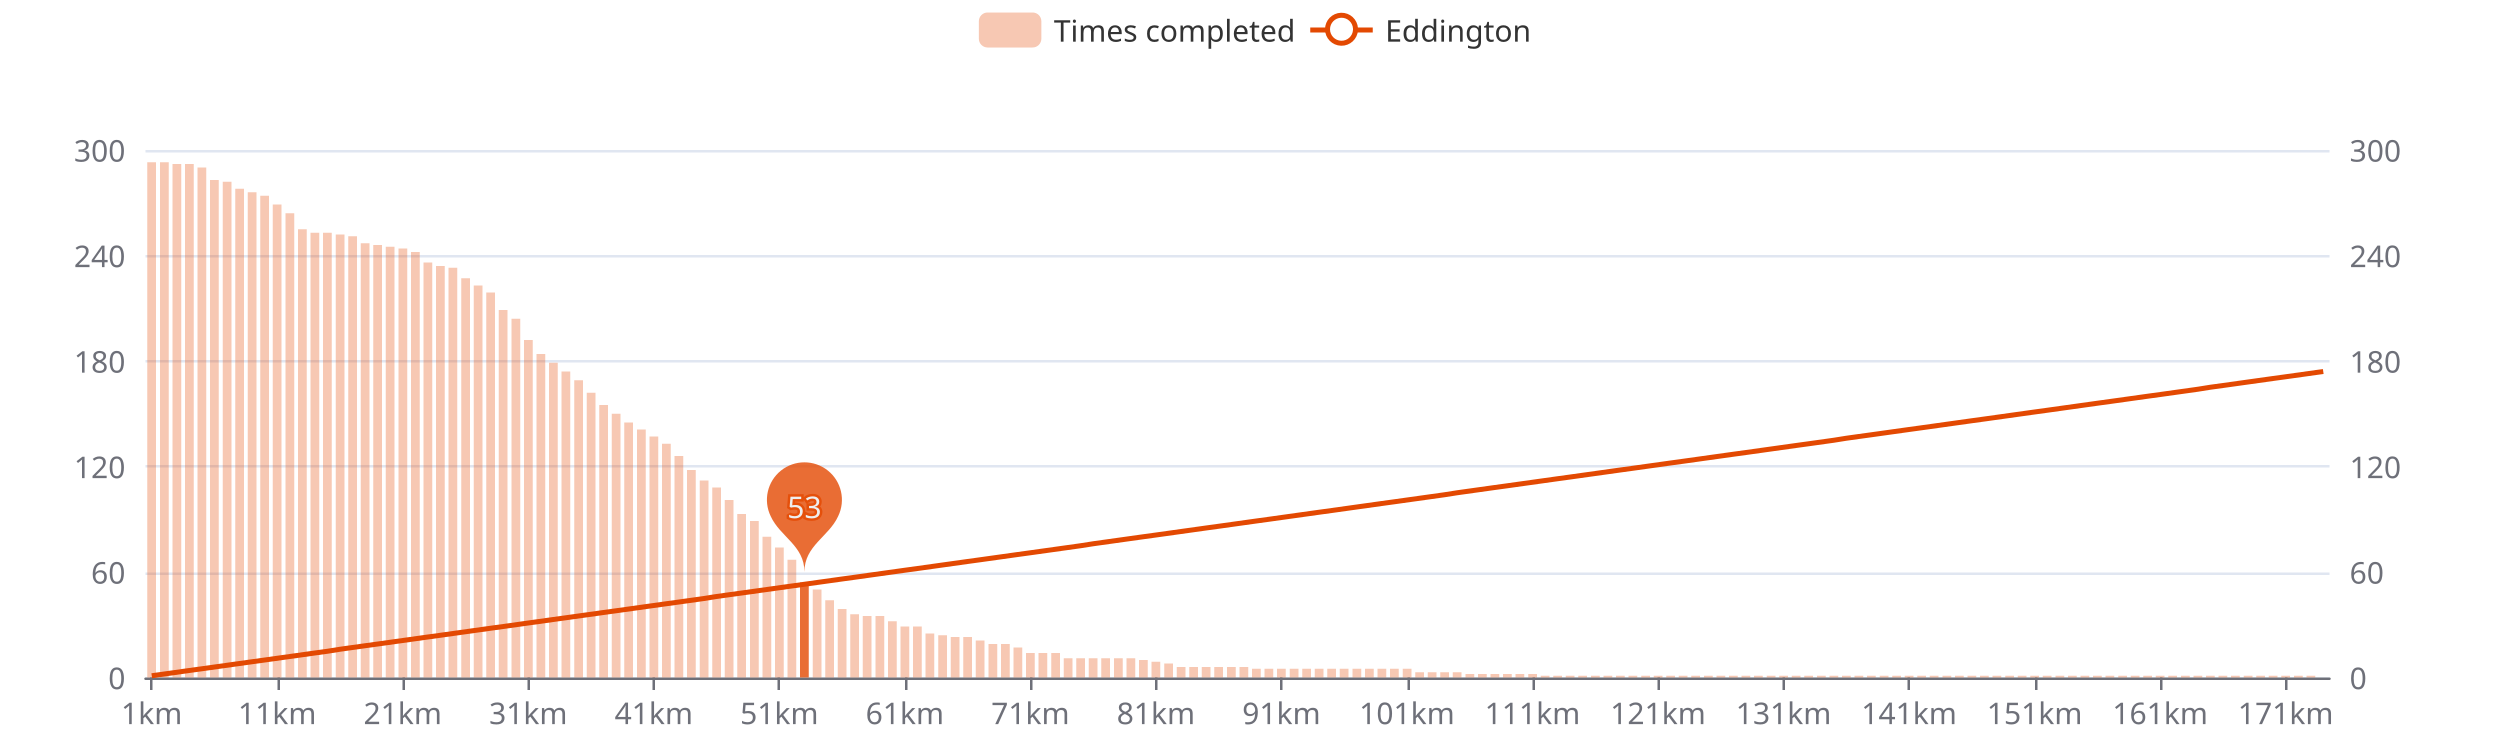
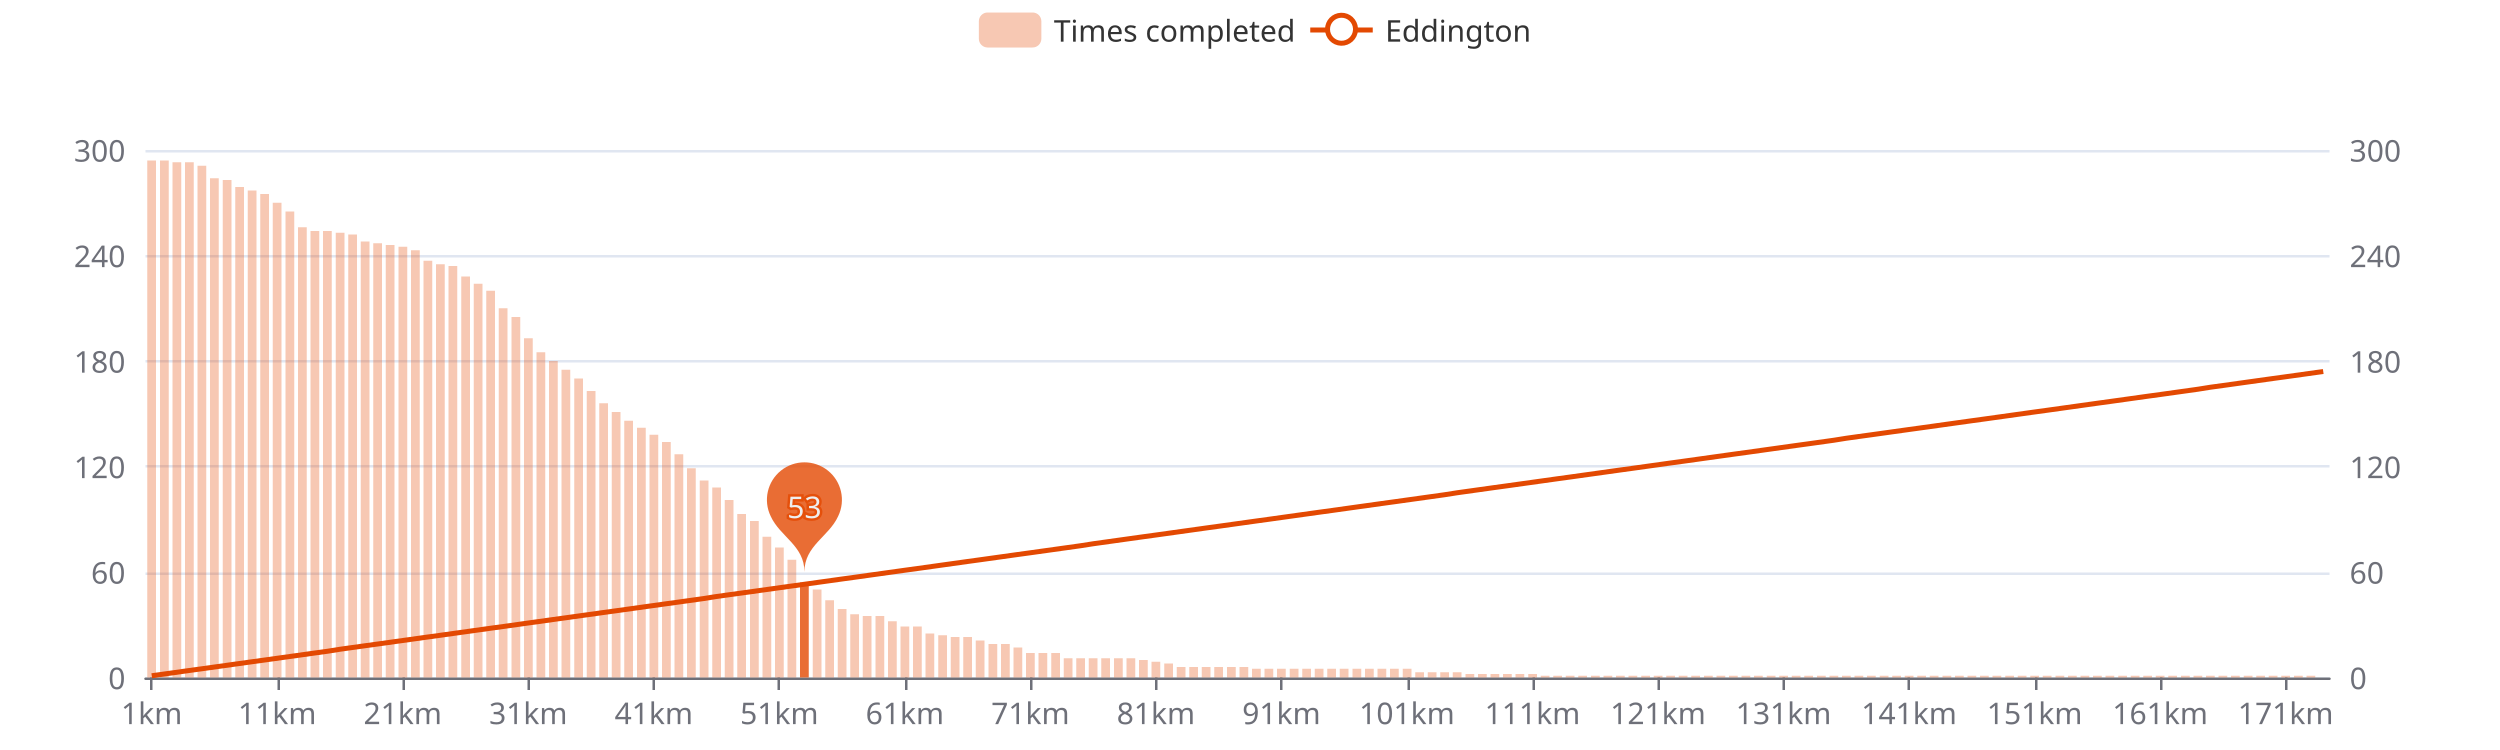
<svg xmlns="http://www.w3.org/2000/svg" width="1000" height="300" version="1.1" baseProfile="full" viewBox="0 0 1000 300">
  <rect width="1000" height="300" x="0" y="0" id="0" fill="#ffffff" />
  <path d="M58.2 271.5L931.8 271.5" fill="none" stroke="#E0E6F1" />
  <path d="M58.2 229.5L931.8 229.5" fill="none" stroke="#E0E6F1" />
  <path d="M58.2 186.5L931.8 186.5" fill="none" stroke="#E0E6F1" />
  <path d="M58.2 144.5L931.8 144.5" fill="none" stroke="#E0E6F1" />
  <path d="M58.2 102.5L931.8 102.5" fill="none" stroke="#E0E6F1" />
  <path d="M58.2 60.5L931.8 60.5" fill="none" stroke="#E0E6F1" />
  <path d="M58.2 271.5L931.8 271.5" fill="none" stroke="#6E7079" stroke-linecap="round" />
  <path d="M60.5 271L60.5 276" fill="none" stroke="#6E7079" />
  <path d="M111.5 271L111.5 276" fill="none" stroke="#6E7079" />
  <path d="M161.5 271L161.5 276" fill="none" stroke="#6E7079" />
  <path d="M211.5 271L211.5 276" fill="none" stroke="#6E7079" />
  <path d="M261.5 271L261.5 276" fill="none" stroke="#6E7079" />
  <path d="M311.5 271L311.5 276" fill="none" stroke="#6E7079" />
  <path d="M362.5 271L362.5 276" fill="none" stroke="#6E7079" />
  <path d="M412.5 271L412.5 276" fill="none" stroke="#6E7079" />
  <path d="M462.5 271L462.5 276" fill="none" stroke="#6E7079" />
  <path d="M512.5 271L512.5 276" fill="none" stroke="#6E7079" />
  <path d="M563.5 271L563.5 276" fill="none" stroke="#6E7079" />
  <path d="M613.5 271L613.5 276" fill="none" stroke="#6E7079" />
  <path d="M663.5 271L663.5 276" fill="none" stroke="#6E7079" />
  <path d="M713.5 271L713.5 276" fill="none" stroke="#6E7079" />
  <path d="M763.5 271L763.5 276" fill="none" stroke="#6E7079" />
  <path d="M814.5 271L814.5 276" fill="none" stroke="#6E7079" />
  <path d="M864.5 271L864.5 276" fill="none" stroke="#6E7079" />
  <path d="M914.5 271L914.5 276" fill="none" stroke="#6E7079" />
  <text dominant-baseline="central" text-anchor="end" style="font-size:12px;font-family:sans-serif;" transform="translate(50.16 271)" fill="#6E7079">0</text>
  <text dominant-baseline="central" text-anchor="end" style="font-size:12px;font-family:sans-serif;" transform="translate(50.16 228.8)" fill="#6E7079">60</text>
  <text dominant-baseline="central" text-anchor="end" style="font-size:12px;font-family:sans-serif;" transform="translate(50.16 186.6)" fill="#6E7079">120</text>
  <text dominant-baseline="central" text-anchor="end" style="font-size:12px;font-family:sans-serif;" transform="translate(50.16 144.4)" fill="#6E7079">180</text>
  <text dominant-baseline="central" text-anchor="end" style="font-size:12px;font-family:sans-serif;" transform="translate(50.16 102.2)" fill="#6E7079">240</text>
  <text dominant-baseline="central" text-anchor="end" style="font-size:12px;font-family:sans-serif;" transform="translate(50.16 60)" fill="#6E7079">300</text>
  <text dominant-baseline="central" text-anchor="start" style="font-size:12px;font-family:sans-serif;" transform="translate(939.84 271)" fill="#6E7079">0</text>
  <text dominant-baseline="central" text-anchor="start" style="font-size:12px;font-family:sans-serif;" transform="translate(939.84 228.8)" fill="#6E7079">60</text>
  <text dominant-baseline="central" text-anchor="start" style="font-size:12px;font-family:sans-serif;" transform="translate(939.84 186.6)" fill="#6E7079">120</text>
  <text dominant-baseline="central" text-anchor="start" style="font-size:12px;font-family:sans-serif;" transform="translate(939.84 144.4)" fill="#6E7079">180</text>
  <text dominant-baseline="central" text-anchor="start" style="font-size:12px;font-family:sans-serif;" transform="translate(939.84 102.2)" fill="#6E7079">240</text>
  <text dominant-baseline="central" text-anchor="start" style="font-size:12px;font-family:sans-serif;" transform="translate(939.84 60)" fill="#6E7079">300</text>
  <text dominant-baseline="central" text-anchor="middle" style="font-size:12px;font-family:sans-serif;" y="6" transform="translate(60.6706 279)" fill="#6E7079">1km</text>
  <text dominant-baseline="central" text-anchor="middle" style="font-size:12px;font-family:sans-serif;" y="6" transform="translate(110.8821 279)" fill="#6E7079">11km</text>
  <text dominant-baseline="central" text-anchor="middle" style="font-size:12px;font-family:sans-serif;" y="6" transform="translate(161.0936 279)" fill="#6E7079">21km</text>
  <text dominant-baseline="central" text-anchor="middle" style="font-size:12px;font-family:sans-serif;" y="6" transform="translate(211.3051 279)" fill="#6E7079">31km</text>
  <text dominant-baseline="central" text-anchor="middle" style="font-size:12px;font-family:sans-serif;" y="6" transform="translate(261.5166 279)" fill="#6E7079">41km</text>
  <text dominant-baseline="central" text-anchor="middle" style="font-size:12px;font-family:sans-serif;" y="6" transform="translate(311.728 279)" fill="#6E7079">51km</text>
  <text dominant-baseline="central" text-anchor="middle" style="font-size:12px;font-family:sans-serif;" y="6" transform="translate(361.9395 279)" fill="#6E7079">61km</text>
  <text dominant-baseline="central" text-anchor="middle" style="font-size:12px;font-family:sans-serif;" y="6" transform="translate(412.151 279)" fill="#6E7079">71km</text>
  <text dominant-baseline="central" text-anchor="middle" style="font-size:12px;font-family:sans-serif;" y="6" transform="translate(462.3625 279)" fill="#6E7079">81km</text>
  <text dominant-baseline="central" text-anchor="middle" style="font-size:12px;font-family:sans-serif;" y="6" transform="translate(512.574 279)" fill="#6E7079">91km</text>
  <text dominant-baseline="central" text-anchor="middle" style="font-size:12px;font-family:sans-serif;" y="6" transform="translate(562.7855 279)" fill="#6E7079">101km</text>
  <text dominant-baseline="central" text-anchor="middle" style="font-size:12px;font-family:sans-serif;" y="6" transform="translate(612.997 279)" fill="#6E7079">111km</text>
  <text dominant-baseline="central" text-anchor="middle" style="font-size:12px;font-family:sans-serif;" y="6" transform="translate(663.2085 279)" fill="#6E7079">121km</text>
  <text dominant-baseline="central" text-anchor="middle" style="font-size:12px;font-family:sans-serif;" y="6" transform="translate(713.42 279)" fill="#6E7079">131km</text>
  <text dominant-baseline="central" text-anchor="middle" style="font-size:12px;font-family:sans-serif;" y="6" transform="translate(763.6315 279)" fill="#6E7079">141km</text>
  <text dominant-baseline="central" text-anchor="middle" style="font-size:12px;font-family:sans-serif;" y="6" transform="translate(813.843 279)" fill="#6E7079">151km</text>
  <text dominant-baseline="central" text-anchor="middle" style="font-size:12px;font-family:sans-serif;" y="6" transform="translate(864.0545 279)" fill="#6E7079">161km</text>
  <text dominant-baseline="central" text-anchor="middle" style="font-size:12px;font-family:sans-serif;" y="6" transform="translate(914.266 279)" fill="#6E7079">171km</text>
-   <path d="M58.9 271l3.5 0l0 -206.1l-3.5 0Z" fill="rgb(227,73,2)" fill-opacity="0.3" />
-   <path d="M64 271l3.5 0l0 -206.1l-3.5 0Z" fill="rgb(227,73,2)" fill-opacity="0.3" />
-   <path d="M69 271l3.5 0l0 -205.4l-3.5 0Z" fill="rgb(227,73,2)" fill-opacity="0.3" />
-   <path d="M74 271l3.5 0l0 -205.4l-3.5 0Z" fill="rgb(227,73,2)" fill-opacity="0.3" />
-   <path d="M79 271l3.5 0l0 -204l-3.5 0Z" fill="rgb(227,73,2)" fill-opacity="0.3" />
-   <path d="M84 271l3.5 0l0 -199l-3.5 0Z" fill="rgb(227,73,2)" fill-opacity="0.3" />
-   <path d="M89.1 271l3.5 0l0 -198.3l-3.5 0Z" fill="rgb(227,73,2)" fill-opacity="0.3" />
-   <path d="M94.1 271l3.5 0l0 -195.5l-3.5 0Z" fill="rgb(227,73,2)" fill-opacity="0.3" />
-   <path d="M99.1 271l3.5 0l0 -194.1l-3.5 0Z" fill="rgb(227,73,2)" fill-opacity="0.3" />
-   <path d="M104.1 271l3.5 0l0 -192.7l-3.5 0Z" fill="rgb(227,73,2)" fill-opacity="0.3" />
-   <path d="M109.1 271l3.5 0l0 -189.2l-3.5 0Z" fill="rgb(227,73,2)" fill-opacity="0.3" />
-   <path d="M114.2 271l3.5 0l0 -185.7l-3.5 0Z" fill="rgb(227,73,2)" fill-opacity="0.3" />
-   <path d="M119.2 271l3.5 0l0 -179.3l-3.5 0Z" fill="rgb(227,73,2)" fill-opacity="0.3" />
-   <path d="M124.2 271l3.5 0l0 -177.9l-3.5 0Z" fill="rgb(227,73,2)" fill-opacity="0.3" />
-   <path d="M129.2 271l3.5 0l0 -177.9l-3.5 0Z" fill="rgb(227,73,2)" fill-opacity="0.3" />
-   <path d="M134.3 271l3.5 0l0 -177.2l-3.5 0Z" fill="rgb(227,73,2)" fill-opacity="0.3" />
-   <path d="M139.3 271l3.5 0l0 -176.5l-3.5 0Z" fill="rgb(227,73,2)" fill-opacity="0.3" />
-   <path d="M144.3 271l3.5 0l0 -173.7l-3.5 0Z" fill="rgb(227,73,2)" fill-opacity="0.3" />
-   <path d="M149.3 271l3.5 0l0 -173l-3.5 0Z" fill="rgb(227,73,2)" fill-opacity="0.3" />
-   <path d="M154.3 271l3.5 0l0 -172.3l-3.5 0Z" fill="rgb(227,73,2)" fill-opacity="0.3" />
-   <path d="M159.4 271l3.5 0l0 -171.6l-3.5 0Z" fill="rgb(227,73,2)" fill-opacity="0.3" />
-   <path d="M164.4 271l3.5 0l0 -170.2l-3.5 0Z" fill="rgb(227,73,2)" fill-opacity="0.3" />
-   <path d="M169.4 271l3.5 0l0 -166l-3.5 0Z" fill="rgb(227,73,2)" fill-opacity="0.3" />
-   <path d="M174.4 271l3.5 0l0 -164.6l-3.5 0Z" fill="rgb(227,73,2)" fill-opacity="0.3" />
-   <path d="M179.4 271l3.5 0l0 -163.9l-3.5 0Z" fill="rgb(227,73,2)" fill-opacity="0.3" />
-   <path d="M184.5 271l3.5 0l0 -159.7l-3.5 0Z" fill="rgb(227,73,2)" fill-opacity="0.3" />
-   <path d="M189.5 271l3.5 0l0 -156.8l-3.5 0Z" fill="rgb(227,73,2)" fill-opacity="0.3" />
-   <path d="M194.5 271l3.5 0l0 -154l-3.5 0Z" fill="rgb(227,73,2)" fill-opacity="0.3" />
-   <path d="M199.5 271l3.5 0l0 -147l-3.5 0Z" fill="rgb(227,73,2)" fill-opacity="0.3" />
-   <path d="M204.6 271l3.5 0l0 -143.5l-3.5 0Z" fill="rgb(227,73,2)" fill-opacity="0.3" />
-   <path d="M209.6 271l3.5 0l0 -135l-3.5 0Z" fill="rgb(227,73,2)" fill-opacity="0.3" />
-   <path d="M214.6 271l3.5 0l0 -129.4l-3.5 0Z" fill="rgb(227,73,2)" fill-opacity="0.3" />
-   <path d="M219.6 271l3.5 0l0 -125.9l-3.5 0Z" fill="rgb(227,73,2)" fill-opacity="0.3" />
-   <path d="M224.6 271l3.5 0l0 -122.4l-3.5 0Z" fill="rgb(227,73,2)" fill-opacity="0.3" />
-   <path d="M229.7 271l3.5 0l0 -118.9l-3.5 0Z" fill="rgb(227,73,2)" fill-opacity="0.3" />
-   <path d="M234.7 271l3.5 0l0 -113.9l-3.5 0Z" fill="rgb(227,73,2)" fill-opacity="0.3" />
-   <path d="M239.7 271l3.5 0l0 -109l-3.5 0Z" fill="rgb(227,73,2)" fill-opacity="0.3" />
-   <path d="M244.7 271l3.5 0l0 -105.5l-3.5 0Z" fill="rgb(227,73,2)" fill-opacity="0.3" />
-   <path d="M249.7 271l3.5 0l0 -102l-3.5 0Z" fill="rgb(227,73,2)" fill-opacity="0.3" />
-   <path d="M254.8 271l3.5 0l0 -99.2l-3.5 0Z" fill="rgb(227,73,2)" fill-opacity="0.3" />
-   <path d="M259.8 271l3.5 0l0 -96.4l-3.5 0Z" fill="rgb(227,73,2)" fill-opacity="0.3" />
-   <path d="M264.8 271l3.5 0l0 -93.5l-3.5 0Z" fill="rgb(227,73,2)" fill-opacity="0.3" />
-   <path d="M269.8 271l3.5 0l0 -88.6l-3.5 0Z" fill="rgb(227,73,2)" fill-opacity="0.3" />
-   <path d="M274.8 271l3.5 0l0 -83l-3.5 0Z" fill="rgb(227,73,2)" fill-opacity="0.3" />
+   <path d="M58.9 271l3.5 0l0 -206.8l-3.5 0Z" fill="rgb(227,73,2)" fill-opacity="0.3" />
+   <path d="M64 271l3.5 0l0 -206.8l-3.5 0Z" fill="rgb(227,73,2)" fill-opacity="0.3" />
+   <path d="M69 271l3.5 0l0 -206.1l-3.5 0Z" fill="rgb(227,73,2)" fill-opacity="0.3" />
+   <path d="M74 271l3.5 0l0 -206.1l-3.5 0Z" fill="rgb(227,73,2)" fill-opacity="0.3" />
+   <path d="M79 271l3.5 0l0 -204.7l-3.5 0Z" fill="rgb(227,73,2)" fill-opacity="0.3" />
+   <path d="M84 271l3.5 0l0 -199.7l-3.5 0Z" fill="rgb(227,73,2)" fill-opacity="0.3" />
+   <path d="M89.1 271l3.5 0l0 -199l-3.5 0Z" fill="rgb(227,73,2)" fill-opacity="0.3" />
+   <path d="M94.1 271l3.5 0l0 -196.2l-3.5 0Z" fill="rgb(227,73,2)" fill-opacity="0.3" />
+   <path d="M99.1 271l3.5 0l0 -194.8l-3.5 0Z" fill="rgb(227,73,2)" fill-opacity="0.3" />
+   <path d="M104.1 271l3.5 0l0 -193.4l-3.5 0Z" fill="rgb(227,73,2)" fill-opacity="0.3" />
+   <path d="M109.1 271l3.5 0l0 -189.9l-3.5 0Z" fill="rgb(227,73,2)" fill-opacity="0.3" />
+   <path d="M114.2 271l3.5 0l0 -186.4l-3.5 0Z" fill="rgb(227,73,2)" fill-opacity="0.3" />
+   <path d="M119.2 271l3.5 0l0 -180.1l-3.5 0Z" fill="rgb(227,73,2)" fill-opacity="0.3" />
+   <path d="M124.2 271l3.5 0l0 -178.6l-3.5 0Z" fill="rgb(227,73,2)" fill-opacity="0.3" />
+   <path d="M129.2 271l3.5 0l0 -178.6l-3.5 0Z" fill="rgb(227,73,2)" fill-opacity="0.3" />
+   <path d="M134.3 271l3.5 0l0 -177.9l-3.5 0Z" fill="rgb(227,73,2)" fill-opacity="0.3" />
+   <path d="M139.3 271l3.5 0l0 -177.2l-3.5 0Z" fill="rgb(227,73,2)" fill-opacity="0.3" />
+   <path d="M144.3 271l3.5 0l0 -174.4l-3.5 0Z" fill="rgb(227,73,2)" fill-opacity="0.3" />
+   <path d="M149.3 271l3.5 0l0 -173.7l-3.5 0Z" fill="rgb(227,73,2)" fill-opacity="0.3" />
+   <path d="M154.3 271l3.5 0l0 -173l-3.5 0Z" fill="rgb(227,73,2)" fill-opacity="0.3" />
+   <path d="M159.4 271l3.5 0l0 -172.3l-3.5 0Z" fill="rgb(227,73,2)" fill-opacity="0.3" />
+   <path d="M164.4 271l3.5 0l0 -170.9l-3.5 0Z" fill="rgb(227,73,2)" fill-opacity="0.3" />
+   <path d="M169.4 271l3.5 0l0 -166.7l-3.5 0Z" fill="rgb(227,73,2)" fill-opacity="0.3" />
+   <path d="M174.4 271l3.5 0l0 -165.3l-3.5 0Z" fill="rgb(227,73,2)" fill-opacity="0.3" />
+   <path d="M179.4 271l3.5 0l0 -164.6l-3.5 0Z" fill="rgb(227,73,2)" fill-opacity="0.3" />
+   <path d="M184.5 271l3.5 0l0 -160.4l-3.5 0Z" fill="rgb(227,73,2)" fill-opacity="0.3" />
+   <path d="M189.5 271l3.5 0l0 -157.5l-3.5 0Z" fill="rgb(227,73,2)" fill-opacity="0.3" />
+   <path d="M194.5 271l3.5 0l0 -154.7l-3.5 0Z" fill="rgb(227,73,2)" fill-opacity="0.3" />
+   <path d="M199.5 271l3.5 0l0 -147.7l-3.5 0Z" fill="rgb(227,73,2)" fill-opacity="0.3" />
+   <path d="M204.6 271l3.5 0l0 -144.2l-3.5 0Z" fill="rgb(227,73,2)" fill-opacity="0.3" />
+   <path d="M209.6 271l3.5 0l0 -135.7l-3.5 0Z" fill="rgb(227,73,2)" fill-opacity="0.3" />
+   <path d="M214.6 271l3.5 0l0 -130.1l-3.5 0Z" fill="rgb(227,73,2)" fill-opacity="0.3" />
+   <path d="M219.6 271l3.5 0l0 -126.6l-3.5 0Z" fill="rgb(227,73,2)" fill-opacity="0.3" />
+   <path d="M224.6 271l3.5 0l0 -123.1l-3.5 0Z" fill="rgb(227,73,2)" fill-opacity="0.3" />
+   <path d="M229.7 271l3.5 0l0 -119.6l-3.5 0Z" fill="rgb(227,73,2)" fill-opacity="0.3" />
+   <path d="M234.7 271l3.5 0l0 -114.6l-3.5 0Z" fill="rgb(227,73,2)" fill-opacity="0.3" />
+   <path d="M239.7 271l3.5 0l0 -109.7l-3.5 0Z" fill="rgb(227,73,2)" fill-opacity="0.3" />
+   <path d="M244.7 271l3.5 0l0 -106.2l-3.5 0Z" fill="rgb(227,73,2)" fill-opacity="0.3" />
+   <path d="M249.7 271l3.5 0l0 -102.7l-3.5 0Z" fill="rgb(227,73,2)" fill-opacity="0.3" />
+   <path d="M254.8 271l3.5 0l0 -99.9l-3.5 0Z" fill="rgb(227,73,2)" fill-opacity="0.3" />
+   <path d="M259.8 271l3.5 0l0 -97.1l-3.5 0Z" fill="rgb(227,73,2)" fill-opacity="0.3" />
+   <path d="M264.8 271l3.5 0l0 -94.2l-3.5 0Z" fill="rgb(227,73,2)" fill-opacity="0.3" />
+   <path d="M269.8 271l3.5 0l0 -89.3l-3.5 0Z" fill="rgb(227,73,2)" fill-opacity="0.3" />
+   <path d="M274.8 271l3.5 0l0 -83.7l-3.5 0Z" fill="rgb(227,73,2)" fill-opacity="0.3" />
  <path d="M279.9 271l3.5 0l0 -78.8l-3.5 0Z" fill="rgb(227,73,2)" fill-opacity="0.3" />
  <path d="M284.9 271l3.5 0l0 -76l-3.5 0Z" fill="rgb(227,73,2)" fill-opacity="0.3" />
  <path d="M289.9 271l3.5 0l0 -71l-3.5 0Z" fill="rgb(227,73,2)" fill-opacity="0.3" />
  <path d="M294.9 271l3.5 0l0 -65.4l-3.5 0Z" fill="rgb(227,73,2)" fill-opacity="0.3" />
  <path d="M300 271l3.5 0l0 -62.6l-3.5 0Z" fill="rgb(227,73,2)" fill-opacity="0.3" />
  <path d="M305 271l3.5 0l0 -56.3l-3.5 0Z" fill="rgb(227,73,2)" fill-opacity="0.3" />
  <path d="M310 271l3.5 0l0 -52l-3.5 0Z" fill="rgb(227,73,2)" fill-opacity="0.3" />
  <path d="M315 271l3.5 0l0 -47.1l-3.5 0Z" fill="rgb(227,73,2)" fill-opacity="0.3" />
  <path d="M320 271l3.5 0l0 -38l-3.5 0Z" fill="rgb(227,73,2)" fill-opacity="0.8" />
  <path d="M325.1 271l3.5 0l0 -35.2l-3.5 0Z" fill="rgb(227,73,2)" fill-opacity="0.3" />
  <path d="M330.1 271l3.5 0l0 -30.9l-3.5 0Z" fill="rgb(227,73,2)" fill-opacity="0.3" />
  <path d="M335.1 271l3.5 0l0 -27.4l-3.5 0Z" fill="rgb(227,73,2)" fill-opacity="0.3" />
  <path d="M340.1 271l3.5 0l0 -25.3l-3.5 0Z" fill="rgb(227,73,2)" fill-opacity="0.3" />
  <path d="M345.1 271l3.5 0l0 -24.6l-3.5 0Z" fill="rgb(227,73,2)" fill-opacity="0.3" />
  <path d="M350.2 271l3.5 0l0 -24.6l-3.5 0Z" fill="rgb(227,73,2)" fill-opacity="0.3" />
  <path d="M355.2 271l3.5 0l0 -22.5l-3.5 0Z" fill="rgb(227,73,2)" fill-opacity="0.3" />
  <path d="M360.2 271l3.5 0l0 -20.4l-3.5 0Z" fill="rgb(227,73,2)" fill-opacity="0.3" />
  <path d="M365.2 271l3.5 0l0 -20.4l-3.5 0Z" fill="rgb(227,73,2)" fill-opacity="0.3" />
  <path d="M370.2 271l3.5 0l0 -17.6l-3.5 0Z" fill="rgb(227,73,2)" fill-opacity="0.3" />
  <path d="M375.3 271l3.5 0l0 -16.9l-3.5 0Z" fill="rgb(227,73,2)" fill-opacity="0.3" />
  <path d="M380.3 271l3.5 0l0 -16.2l-3.5 0Z" fill="rgb(227,73,2)" fill-opacity="0.3" />
  <path d="M385.3 271l3.5 0l0 -16.2l-3.5 0Z" fill="rgb(227,73,2)" fill-opacity="0.3" />
  <path d="M390.3 271l3.5 0l0 -14.8l-3.5 0Z" fill="rgb(227,73,2)" fill-opacity="0.3" />
  <path d="M395.4 271l3.5 0l0 -13.4l-3.5 0Z" fill="rgb(227,73,2)" fill-opacity="0.3" />
  <path d="M400.4 271l3.5 0l0 -13.4l-3.5 0Z" fill="rgb(227,73,2)" fill-opacity="0.3" />
  <path d="M405.4 271l3.5 0l0 -12l-3.5 0Z" fill="rgb(227,73,2)" fill-opacity="0.3" />
  <path d="M410.4 271l3.5 0l0 -9.8l-3.5 0Z" fill="rgb(227,73,2)" fill-opacity="0.3" />
  <path d="M415.4 271l3.5 0l0 -9.8l-3.5 0Z" fill="rgb(227,73,2)" fill-opacity="0.3" />
  <path d="M420.5 271l3.5 0l0 -9.8l-3.5 0Z" fill="rgb(227,73,2)" fill-opacity="0.3" />
  <path d="M425.5 271l3.5 0l0 -7.7l-3.5 0Z" fill="rgb(227,73,2)" fill-opacity="0.3" />
  <path d="M430.5 271l3.5 0l0 -7.7l-3.5 0Z" fill="rgb(227,73,2)" fill-opacity="0.3" />
  <path d="M435.5 271l3.5 0l0 -7.7l-3.5 0Z" fill="rgb(227,73,2)" fill-opacity="0.3" />
  <path d="M440.5 271l3.5 0l0 -7.7l-3.5 0Z" fill="rgb(227,73,2)" fill-opacity="0.3" />
  <path d="M445.6 271l3.5 0l0 -7.7l-3.5 0Z" fill="rgb(227,73,2)" fill-opacity="0.3" />
  <path d="M450.6 271l3.5 0l0 -7.7l-3.5 0Z" fill="rgb(227,73,2)" fill-opacity="0.3" />
  <path d="M455.6 271l3.5 0l0 -7l-3.5 0Z" fill="rgb(227,73,2)" fill-opacity="0.3" />
  <path d="M460.6 271l3.5 0l0 -6.3l-3.5 0Z" fill="rgb(227,73,2)" fill-opacity="0.3" />
  <path d="M465.7 271l3.5 0l0 -5.6l-3.5 0Z" fill="rgb(227,73,2)" fill-opacity="0.3" />
  <path d="M470.7 271l3.5 0l0 -4.2l-3.5 0Z" fill="rgb(227,73,2)" fill-opacity="0.3" />
  <path d="M475.7 271l3.5 0l0 -4.2l-3.5 0Z" fill="rgb(227,73,2)" fill-opacity="0.3" />
  <path d="M480.7 271l3.5 0l0 -4.2l-3.5 0Z" fill="rgb(227,73,2)" fill-opacity="0.3" />
  <path d="M485.7 271l3.5 0l0 -4.2l-3.5 0Z" fill="rgb(227,73,2)" fill-opacity="0.3" />
  <path d="M490.8 271l3.5 0l0 -4.2l-3.5 0Z" fill="rgb(227,73,2)" fill-opacity="0.3" />
  <path d="M495.8 271l3.5 0l0 -4.2l-3.5 0Z" fill="rgb(227,73,2)" fill-opacity="0.3" />
  <path d="M500.8 271l3.5 0l0 -3.5l-3.5 0Z" fill="rgb(227,73,2)" fill-opacity="0.3" />
  <path d="M505.8 271l3.5 0l0 -3.5l-3.5 0Z" fill="rgb(227,73,2)" fill-opacity="0.3" />
  <path d="M510.8 271l3.5 0l0 -3.5l-3.5 0Z" fill="rgb(227,73,2)" fill-opacity="0.3" />
  <path d="M515.9 271l3.5 0l0 -3.5l-3.5 0Z" fill="rgb(227,73,2)" fill-opacity="0.3" />
  <path d="M520.9 271l3.5 0l0 -3.5l-3.5 0Z" fill="rgb(227,73,2)" fill-opacity="0.3" />
  <path d="M525.9 271l3.5 0l0 -3.5l-3.5 0Z" fill="rgb(227,73,2)" fill-opacity="0.3" />
  <path d="M530.9 271l3.5 0l0 -3.5l-3.5 0Z" fill="rgb(227,73,2)" fill-opacity="0.3" />
  <path d="M535.9 271l3.5 0l0 -3.5l-3.5 0Z" fill="rgb(227,73,2)" fill-opacity="0.3" />
  <path d="M541 271l3.5 0l0 -3.5l-3.5 0Z" fill="rgb(227,73,2)" fill-opacity="0.3" />
  <path d="M546 271l3.5 0l0 -3.5l-3.5 0Z" fill="rgb(227,73,2)" fill-opacity="0.3" />
  <path d="M551 271l3.5 0l0 -3.5l-3.5 0Z" fill="rgb(227,73,2)" fill-opacity="0.3" />
  <path d="M556 271l3.5 0l0 -3.5l-3.5 0Z" fill="rgb(227,73,2)" fill-opacity="0.3" />
  <path d="M561.1 271l3.5 0l0 -3.5l-3.5 0Z" fill="rgb(227,73,2)" fill-opacity="0.3" />
  <path d="M566.1 271l3.5 0l0 -2.1l-3.5 0Z" fill="rgb(227,73,2)" fill-opacity="0.3" />
  <path d="M571.1 271l3.5 0l0 -2.1l-3.5 0Z" fill="rgb(227,73,2)" fill-opacity="0.3" />
  <path d="M576.1 271l3.5 0l0 -2.1l-3.5 0Z" fill="rgb(227,73,2)" fill-opacity="0.3" />
  <path d="M581.1 271l3.5 0l0 -2.1l-3.5 0Z" fill="rgb(227,73,2)" fill-opacity="0.3" />
  <path d="M586.2 271l3.5 0l0 -1.4l-3.5 0Z" fill="rgb(227,73,2)" fill-opacity="0.3" />
  <path d="M591.2 271l3.5 0l0 -1.4l-3.5 0Z" fill="rgb(227,73,2)" fill-opacity="0.3" />
  <path d="M596.2 271l3.5 0l0 -1.4l-3.5 0Z" fill="rgb(227,73,2)" fill-opacity="0.3" />
  <path d="M601.2 271l3.5 0l0 -1.4l-3.5 0Z" fill="rgb(227,73,2)" fill-opacity="0.3" />
  <path d="M606.2 271l3.5 0l0 -1.4l-3.5 0Z" fill="rgb(227,73,2)" fill-opacity="0.3" />
  <path d="M611.3 271l3.5 0l0 -1.4l-3.5 0Z" fill="rgb(227,73,2)" fill-opacity="0.3" />
  <path d="M616.3 271l3.5 0l0 -0.7l-3.5 0Z" fill="rgb(227,73,2)" fill-opacity="0.3" />
  <path d="M621.3 271l3.5 0l0 -0.7l-3.5 0Z" fill="rgb(227,73,2)" fill-opacity="0.3" />
  <path d="M626.3 271l3.5 0l0 -0.7l-3.5 0Z" fill="rgb(227,73,2)" fill-opacity="0.3" />
  <path d="M631.3 271l3.5 0l0 -0.7l-3.5 0Z" fill="rgb(227,73,2)" fill-opacity="0.3" />
  <path d="M636.4 271l3.5 0l0 -0.7l-3.5 0Z" fill="rgb(227,73,2)" fill-opacity="0.3" />
  <path d="M641.4 271l3.5 0l0 -0.7l-3.5 0Z" fill="rgb(227,73,2)" fill-opacity="0.3" />
  <path d="M646.4 271l3.5 0l0 -0.7l-3.5 0Z" fill="rgb(227,73,2)" fill-opacity="0.3" />
  <path d="M651.4 271l3.5 0l0 -0.7l-3.5 0Z" fill="rgb(227,73,2)" fill-opacity="0.3" />
  <path d="M656.5 271l3.5 0l0 -0.7l-3.5 0Z" fill="rgb(227,73,2)" fill-opacity="0.3" />
  <path d="M661.5 271l3.5 0l0 -0.7l-3.5 0Z" fill="rgb(227,73,2)" fill-opacity="0.3" />
  <path d="M666.5 271l3.5 0l0 -0.7l-3.5 0Z" fill="rgb(227,73,2)" fill-opacity="0.3" />
  <path d="M671.5 271l3.5 0l0 -0.7l-3.5 0Z" fill="rgb(227,73,2)" fill-opacity="0.3" />
  <path d="M676.5 271l3.5 0l0 -0.7l-3.5 0Z" fill="rgb(227,73,2)" fill-opacity="0.3" />
  <path d="M681.6 271l3.5 0l0 -0.7l-3.5 0Z" fill="rgb(227,73,2)" fill-opacity="0.3" />
  <path d="M686.6 271l3.5 0l0 -0.7l-3.5 0Z" fill="rgb(227,73,2)" fill-opacity="0.3" />
  <path d="M691.6 271l3.5 0l0 -0.7l-3.5 0Z" fill="rgb(227,73,2)" fill-opacity="0.3" />
  <path d="M696.6 271l3.5 0l0 -0.7l-3.5 0Z" fill="rgb(227,73,2)" fill-opacity="0.3" />
  <path d="M701.6 271l3.5 0l0 -0.7l-3.5 0Z" fill="rgb(227,73,2)" fill-opacity="0.3" />
  <path d="M706.7 271l3.5 0l0 -0.7l-3.5 0Z" fill="rgb(227,73,2)" fill-opacity="0.3" />
  <path d="M711.7 271l3.5 0l0 -0.7l-3.5 0Z" fill="rgb(227,73,2)" fill-opacity="0.3" />
  <path d="M716.7 271l3.5 0l0 -0.7l-3.5 0Z" fill="rgb(227,73,2)" fill-opacity="0.3" />
  <path d="M721.7 271l3.5 0l0 -0.7l-3.5 0Z" fill="rgb(227,73,2)" fill-opacity="0.3" />
  <path d="M726.8 271l3.5 0l0 -0.7l-3.5 0Z" fill="rgb(227,73,2)" fill-opacity="0.3" />
  <path d="M731.8 271l3.5 0l0 -0.7l-3.5 0Z" fill="rgb(227,73,2)" fill-opacity="0.3" />
  <path d="M736.8 271l3.5 0l0 -0.7l-3.5 0Z" fill="rgb(227,73,2)" fill-opacity="0.3" />
  <path d="M741.8 271l3.5 0l0 -0.7l-3.5 0Z" fill="rgb(227,73,2)" fill-opacity="0.3" />
  <path d="M746.8 271l3.5 0l0 -0.7l-3.5 0Z" fill="rgb(227,73,2)" fill-opacity="0.3" />
  <path d="M751.9 271l3.5 0l0 -0.7l-3.5 0Z" fill="rgb(227,73,2)" fill-opacity="0.3" />
  <path d="M756.9 271l3.5 0l0 -0.7l-3.5 0Z" fill="rgb(227,73,2)" fill-opacity="0.3" />
  <path d="M761.9 271l3.5 0l0 -0.7l-3.5 0Z" fill="rgb(227,73,2)" fill-opacity="0.3" />
  <path d="M766.9 271l3.5 0l0 -0.7l-3.5 0Z" fill="rgb(227,73,2)" fill-opacity="0.3" />
  <path d="M771.9 271l3.5 0l0 -0.7l-3.5 0Z" fill="rgb(227,73,2)" fill-opacity="0.3" />
  <path d="M777 271l3.5 0l0 -0.7l-3.5 0Z" fill="rgb(227,73,2)" fill-opacity="0.3" />
  <path d="M782 271l3.5 0l0 -0.7l-3.5 0Z" fill="rgb(227,73,2)" fill-opacity="0.3" />
  <path d="M787 271l3.5 0l0 -0.7l-3.5 0Z" fill="rgb(227,73,2)" fill-opacity="0.3" />
  <path d="M792 271l3.5 0l0 -0.7l-3.5 0Z" fill="rgb(227,73,2)" fill-opacity="0.3" />
  <path d="M797 271l3.5 0l0 -0.7l-3.5 0Z" fill="rgb(227,73,2)" fill-opacity="0.3" />
  <path d="M802.1 271l3.5 0l0 -0.7l-3.5 0Z" fill="rgb(227,73,2)" fill-opacity="0.3" />
  <path d="M807.1 271l3.5 0l0 -0.7l-3.5 0Z" fill="rgb(227,73,2)" fill-opacity="0.3" />
  <path d="M812.1 271l3.5 0l0 -0.7l-3.5 0Z" fill="rgb(227,73,2)" fill-opacity="0.3" />
  <path d="M817.1 271l3.5 0l0 -0.7l-3.5 0Z" fill="rgb(227,73,2)" fill-opacity="0.3" />
  <path d="M822.2 271l3.5 0l0 -0.7l-3.5 0Z" fill="rgb(227,73,2)" fill-opacity="0.3" />
  <path d="M827.2 271l3.5 0l0 -0.7l-3.5 0Z" fill="rgb(227,73,2)" fill-opacity="0.3" />
  <path d="M832.2 271l3.5 0l0 -0.7l-3.5 0Z" fill="rgb(227,73,2)" fill-opacity="0.3" />
  <path d="M837.2 271l3.5 0l0 -0.7l-3.5 0Z" fill="rgb(227,73,2)" fill-opacity="0.3" />
  <path d="M842.2 271l3.5 0l0 -0.7l-3.5 0Z" fill="rgb(227,73,2)" fill-opacity="0.3" />
  <path d="M847.3 271l3.5 0l0 -0.7l-3.5 0Z" fill="rgb(227,73,2)" fill-opacity="0.3" />
  <path d="M852.3 271l3.5 0l0 -0.7l-3.5 0Z" fill="rgb(227,73,2)" fill-opacity="0.3" />
  <path d="M857.3 271l3.5 0l0 -0.7l-3.5 0Z" fill="rgb(227,73,2)" fill-opacity="0.3" />
  <path d="M862.3 271l3.5 0l0 -0.7l-3.5 0Z" fill="rgb(227,73,2)" fill-opacity="0.3" />
  <path d="M867.3 271l3.5 0l0 -0.7l-3.5 0Z" fill="rgb(227,73,2)" fill-opacity="0.3" />
  <path d="M872.4 271l3.5 0l0 -0.7l-3.5 0Z" fill="rgb(227,73,2)" fill-opacity="0.3" />
  <path d="M877.4 271l3.5 0l0 -0.7l-3.5 0Z" fill="rgb(227,73,2)" fill-opacity="0.3" />
  <path d="M882.4 271l3.5 0l0 -0.7l-3.5 0Z" fill="rgb(227,73,2)" fill-opacity="0.3" />
  <path d="M887.4 271l3.5 0l0 -0.7l-3.5 0Z" fill="rgb(227,73,2)" fill-opacity="0.3" />
  <path d="M892.4 271l3.5 0l0 -0.7l-3.5 0Z" fill="rgb(227,73,2)" fill-opacity="0.3" />
  <path d="M897.5 271l3.5 0l0 -0.7l-3.5 0Z" fill="rgb(227,73,2)" fill-opacity="0.3" />
  <path d="M902.5 271l3.5 0l0 -0.7l-3.5 0Z" fill="rgb(227,73,2)" fill-opacity="0.3" />
  <path d="M907.5 271l3.5 0l0 -0.7l-3.5 0Z" fill="rgb(227,73,2)" fill-opacity="0.3" />
  <path d="M912.5 271l3.5 0l0 -0.7l-3.5 0Z" fill="rgb(227,73,2)" fill-opacity="0.3" />
  <path d="M917.6 271l3.5 0l0 -0.7l-3.5 0Z" fill="rgb(227,73,2)" fill-opacity="0.3" />
  <path d="M922.6 271l3.5 0l0 -0.7l-3.5 0Z" fill="rgb(227,73,2)" fill-opacity="0.3" />
  <path d="M927.6 271l3.5 0l0 0l-3.5 0Z" fill="rgb(227,73,2)" fill-opacity="0.3" />
  <path d="M-5 -5l226.9 0l0 24l-226.9 0Z" transform="translate(391.54 5)" fill="rgb(0,0,0)" fill-opacity="0" stroke="#ccc" stroke-width="0" />
  <path d="M3.5 0L21.5 0A3.5 3.5 0 0 1 25 3.5L25 10.5A3.5 3.5 0 0 1 21.5 14L3.5 14A3.5 3.5 0 0 1 0 10.5L0 3.5A3.5 3.5 0 0 1 3.5 0" transform="translate(391.54 5)" fill="rgb(227,73,2)" fill-opacity="0.3" />
  <text dominant-baseline="central" text-anchor="start" style="font-size:12px;font-family:sans-serif;" xml:space="preserve" x="30" y="7" transform="translate(391.54 5)" fill="#333">Times completed</text>
  <path d="M0 7L25 7" transform="translate(524.1 5)" fill="#000" stroke="#E34902" stroke-width="2" stroke-linecap="butt" stroke-miterlimit="10" />
  <path d="M18.1 7A5.6 5.6 0 1 1 18.1 6.4A5.6 5.6 0 0 1 18.1 7" transform="translate(524.1 5)" fill="#fff" stroke="#E34902" stroke-width="2" stroke-linecap="butt" stroke-miterlimit="10" />
  <text dominant-baseline="central" text-anchor="start" style="font-size:12px;font-family:sans-serif;" x="30" y="7" transform="translate(524.1 5)" fill="#333">Eddington</text>
  <path d="M-0.54 -0.89A0.6 0.6 0 1 1 0.54 -0.89C0.39 -0.56 0 -0.42 0 0C0 -0.42 -0.39 -0.56 -0.54 -0.89Z" transform="matrix(25,0,0,25,321.7703,228.7233)" fill="rgb(227,73,2)" fill-opacity="0.8" />
  <text dominant-baseline="central" text-anchor="middle" style="font-size:12px;font-family:sans-serif;" transform="translate(321.7703 202.5805)" fill="#eee" stroke="rgb(227,73,2)" stroke-width="2" paint-order="stroke" stroke-opacity="0.8" stroke-miterlimit="2">53</text>
  <g clip-path="url(#zr0-c0)">
    <path d="M60.7 270.3L65.7 269.6L70.7 268.9L75.7 268.2L80.8 267.5L85.8 266.8L90.8 266.1L95.8 265.4L100.8 264.7L105.9 264L110.9 263.3L115.9 262.6L120.9 261.9L125.9 261.2L131 260.5L136 259.7L141 259L146 258.3L151.1 257.6L156.1 256.9L161.1 256.2L166.1 255.5L171.1 254.8L176.2 254.1L181.2 253.4L186.2 252.7L191.2 252L196.2 251.3L201.3 250.6L206.3 249.9L211.3 249.2L216.3 248.5L221.3 247.8L226.4 247.1L231.4 246.4L236.4 245.7L241.4 245L246.5 244.3L251.5 243.6L256.5 242.9L261.5 242.2L266.5 241.5L271.6 240.8L276.6 240.1L281.6 239.4L286.6 238.6L291.6 237.9L296.7 237.2L301.7 236.5L306.7 235.8L311.7 235.1L316.7 234.4L321.8 233.7L326.8 233L331.8 232.3L336.8 231.6L341.9 230.9L346.9 230.2L351.9 229.5L356.9 228.8L361.9 228.1L367 227.4L372 226.7L377 226L382 225.3L387 224.6L392.1 223.9L397.1 223.2L402.1 222.5L407.1 221.8L412.2 221.1L417.2 220.4L422.2 219.7L427.2 219L432.2 218.3L437.3 217.5L442.3 216.8L447.3 216.1L452.3 215.4L457.3 214.7L462.4 214L467.4 213.3L472.4 212.6L477.4 211.9L482.4 211.2L487.5 210.5L492.5 209.8L497.5 209.1L502.5 208.4L507.6 207.7L512.6 207L517.6 206.3L522.6 205.6L527.6 204.9L532.7 204.2L537.7 203.5L542.7 202.8L547.7 202.1L552.7 201.4L557.8 200.7L562.8 200L567.8 199.3L572.8 198.6L577.8 197.9L582.9 197.1L587.9 196.4L592.9 195.7L597.9 195L603 194.3L608 193.6L613 192.9L618 192.2L623 191.5L628.1 190.8L633.1 190.1L638.1 189.4L643.1 188.7L648.1 188L653.2 187.3L658.2 186.6L663.2 185.9L668.2 185.2L673.3 184.5L678.3 183.8L683.3 183.1L688.3 182.4L693.3 181.7L698.4 181L703.4 180.3L708.4 179.6L713.4 178.9L718.4 178.2L723.5 177.5L728.5 176.8L733.5 176.1L738.5 175.3L743.5 174.6L748.6 173.9L753.6 173.2L758.6 172.5L763.6 171.8L768.7 171.1L773.7 170.4L778.7 169.7L783.7 169L788.7 168.3L793.8 167.6L798.8 166.9L803.8 166.2L808.8 165.5L813.8 164.8L818.9 164.1L823.9 163.4L828.9 162.7L833.9 162L838.9 161.3L844 160.6L849 159.9L854 159.2L859 158.5L864.1 157.8L869.1 157.1L874.1 156.4L879.1 155.7L884.1 154.9L889.2 154.2L894.2 153.5L899.2 152.8L904.2 152.1L909.2 151.4L914.3 150.7L919.3 150L924.3 149.3L929.3 148.6" fill="none" stroke="#E34902" stroke-width="2" stroke-linejoin="bevel" />
  </g>
  <defs>
    <clipPath id="zr0-c0">
      <path d="M57 59l876 0l0 213l-876 0Z" fill="#000" />
    </clipPath>
  </defs>
</svg>
